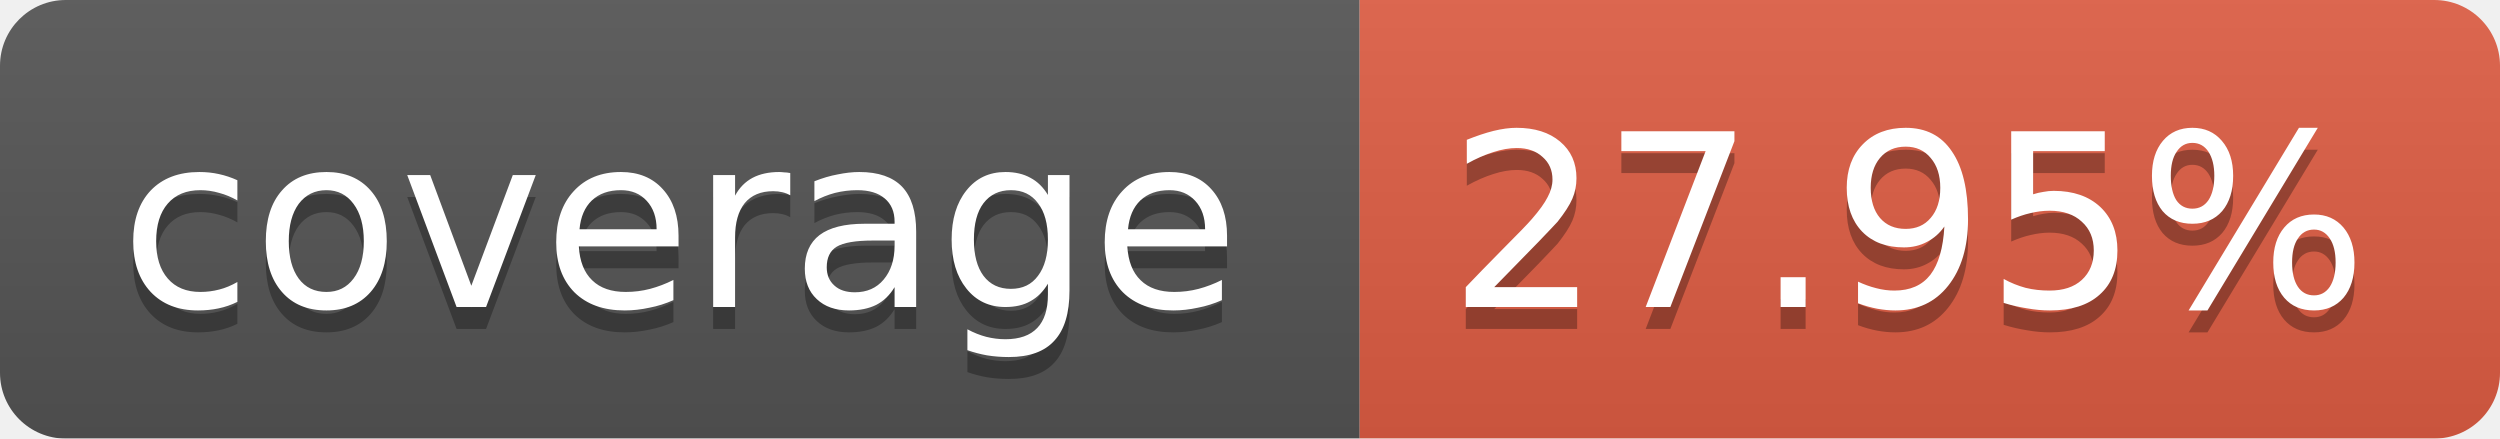
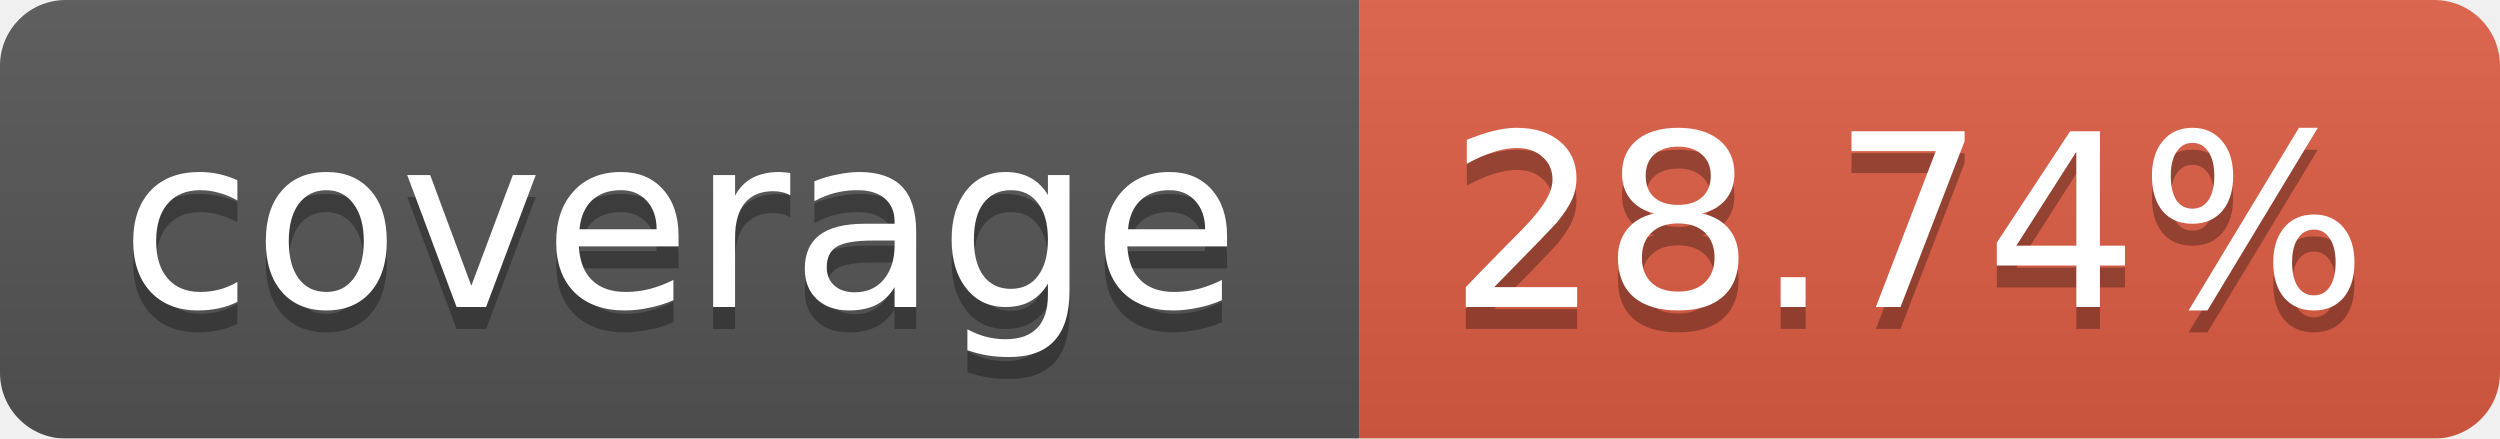
<svg xmlns="http://www.w3.org/2000/svg" width="114" height="20">
  <linearGradient id="b" x2="0" y2="100%">
    <stop offset="0" stop-color="#bbb" stop-opacity=".1" />
    <stop offset="1" stop-opacity=".1" />
  </linearGradient>
  <mask id="a">
    <rect width="114" height="20" rx="3" fill="#fff" />
  </mask>
  <g mask="url(#a)">
    <path fill="#555" d="M0 0h62v20H0z" />
    <path fill="#E05D44" d="M62 0h52v20H62z" />
    <path fill="url(#b)" d="M0 0h114v20H0z" />
  </g>
  <g fill="#fff" text-anchor="middle" font-family="Verdana,DejaVu Sans,Geneva,sans-serif" font-size="11">
    <text x="31" y="15" fill="#010101" fill-opacity=".3">coverage</text>
    <text x="31" y="14">coverage</text>
-     <text x="87" y="15" fill="#010101" fill-opacity=".3">27.95%</text>
-     <text x="87" y="14">27.95%</text>
+     <text x="87" y="15" fill="#010101" fill-opacity=".3">28.74%</text>
+     <text x="87" y="14">28.74%</text>
  </g>
</svg>
